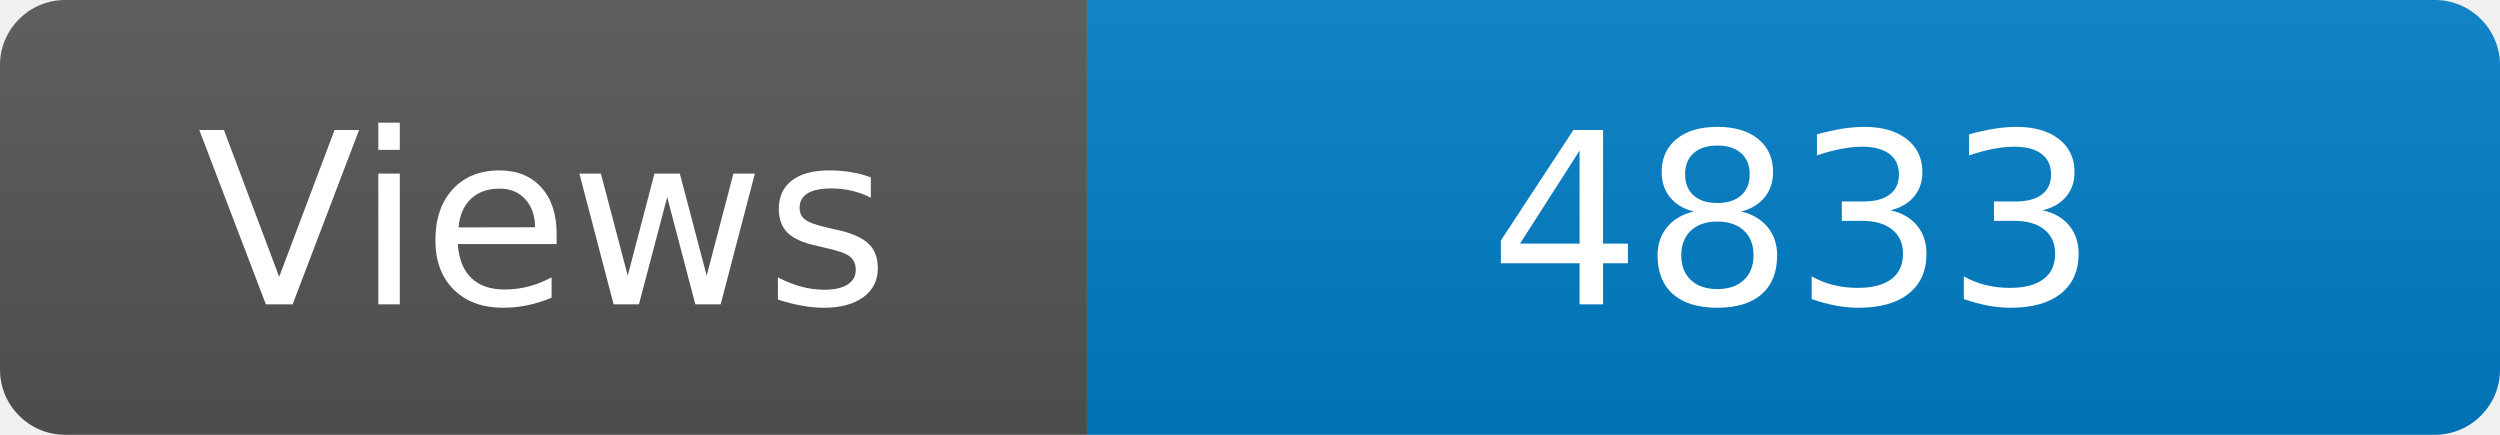
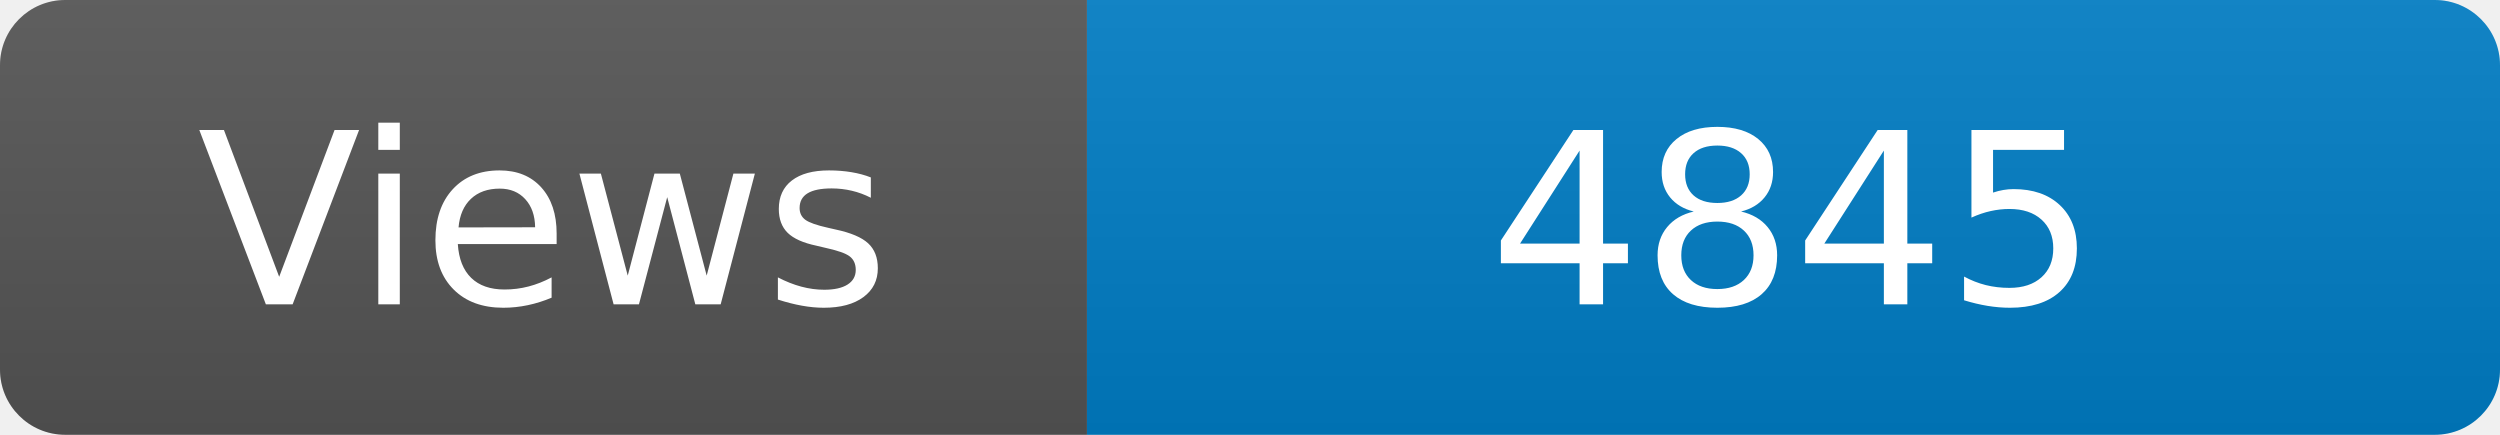
<svg xmlns="http://www.w3.org/2000/svg" width="115" height="20" role="img" aria-label="Maintained?: yes">
  <linearGradient id="s" x2="0" y2="100%">
    <stop offset="0" stop-color="#bbb" stop-opacity=".1" />
    <stop offset="1" stop-opacity=".1" />
  </linearGradient>
  <clipPath id="r">
    <rect width="115" height="20" rx="3" fill="#fff" />
  </clipPath>
  <g clip-path="url(#r)">
    <rect width="50" height="20" fill="#555" />
    <rect x="50" width="160" height="20" fill="#007ec6" />
    <rect width="115" height="20" fill="url(#s)" />
  </g>
  <g fill="#fff" text-anchor="middle" font-family="Verdana,Geneva,DejaVu Sans,sans-serif" font-size="110">
    <text x="250" y="140" transform="scale(.1)" fill="#fff">Views</text>
-     <text x="825" y="140" transform="scale(.1)" fill="#fff">4833</text>
+     <text x="825" y="140" transform="scale(.1)" fill="#fff">4845</text>
  </g>
</svg>
